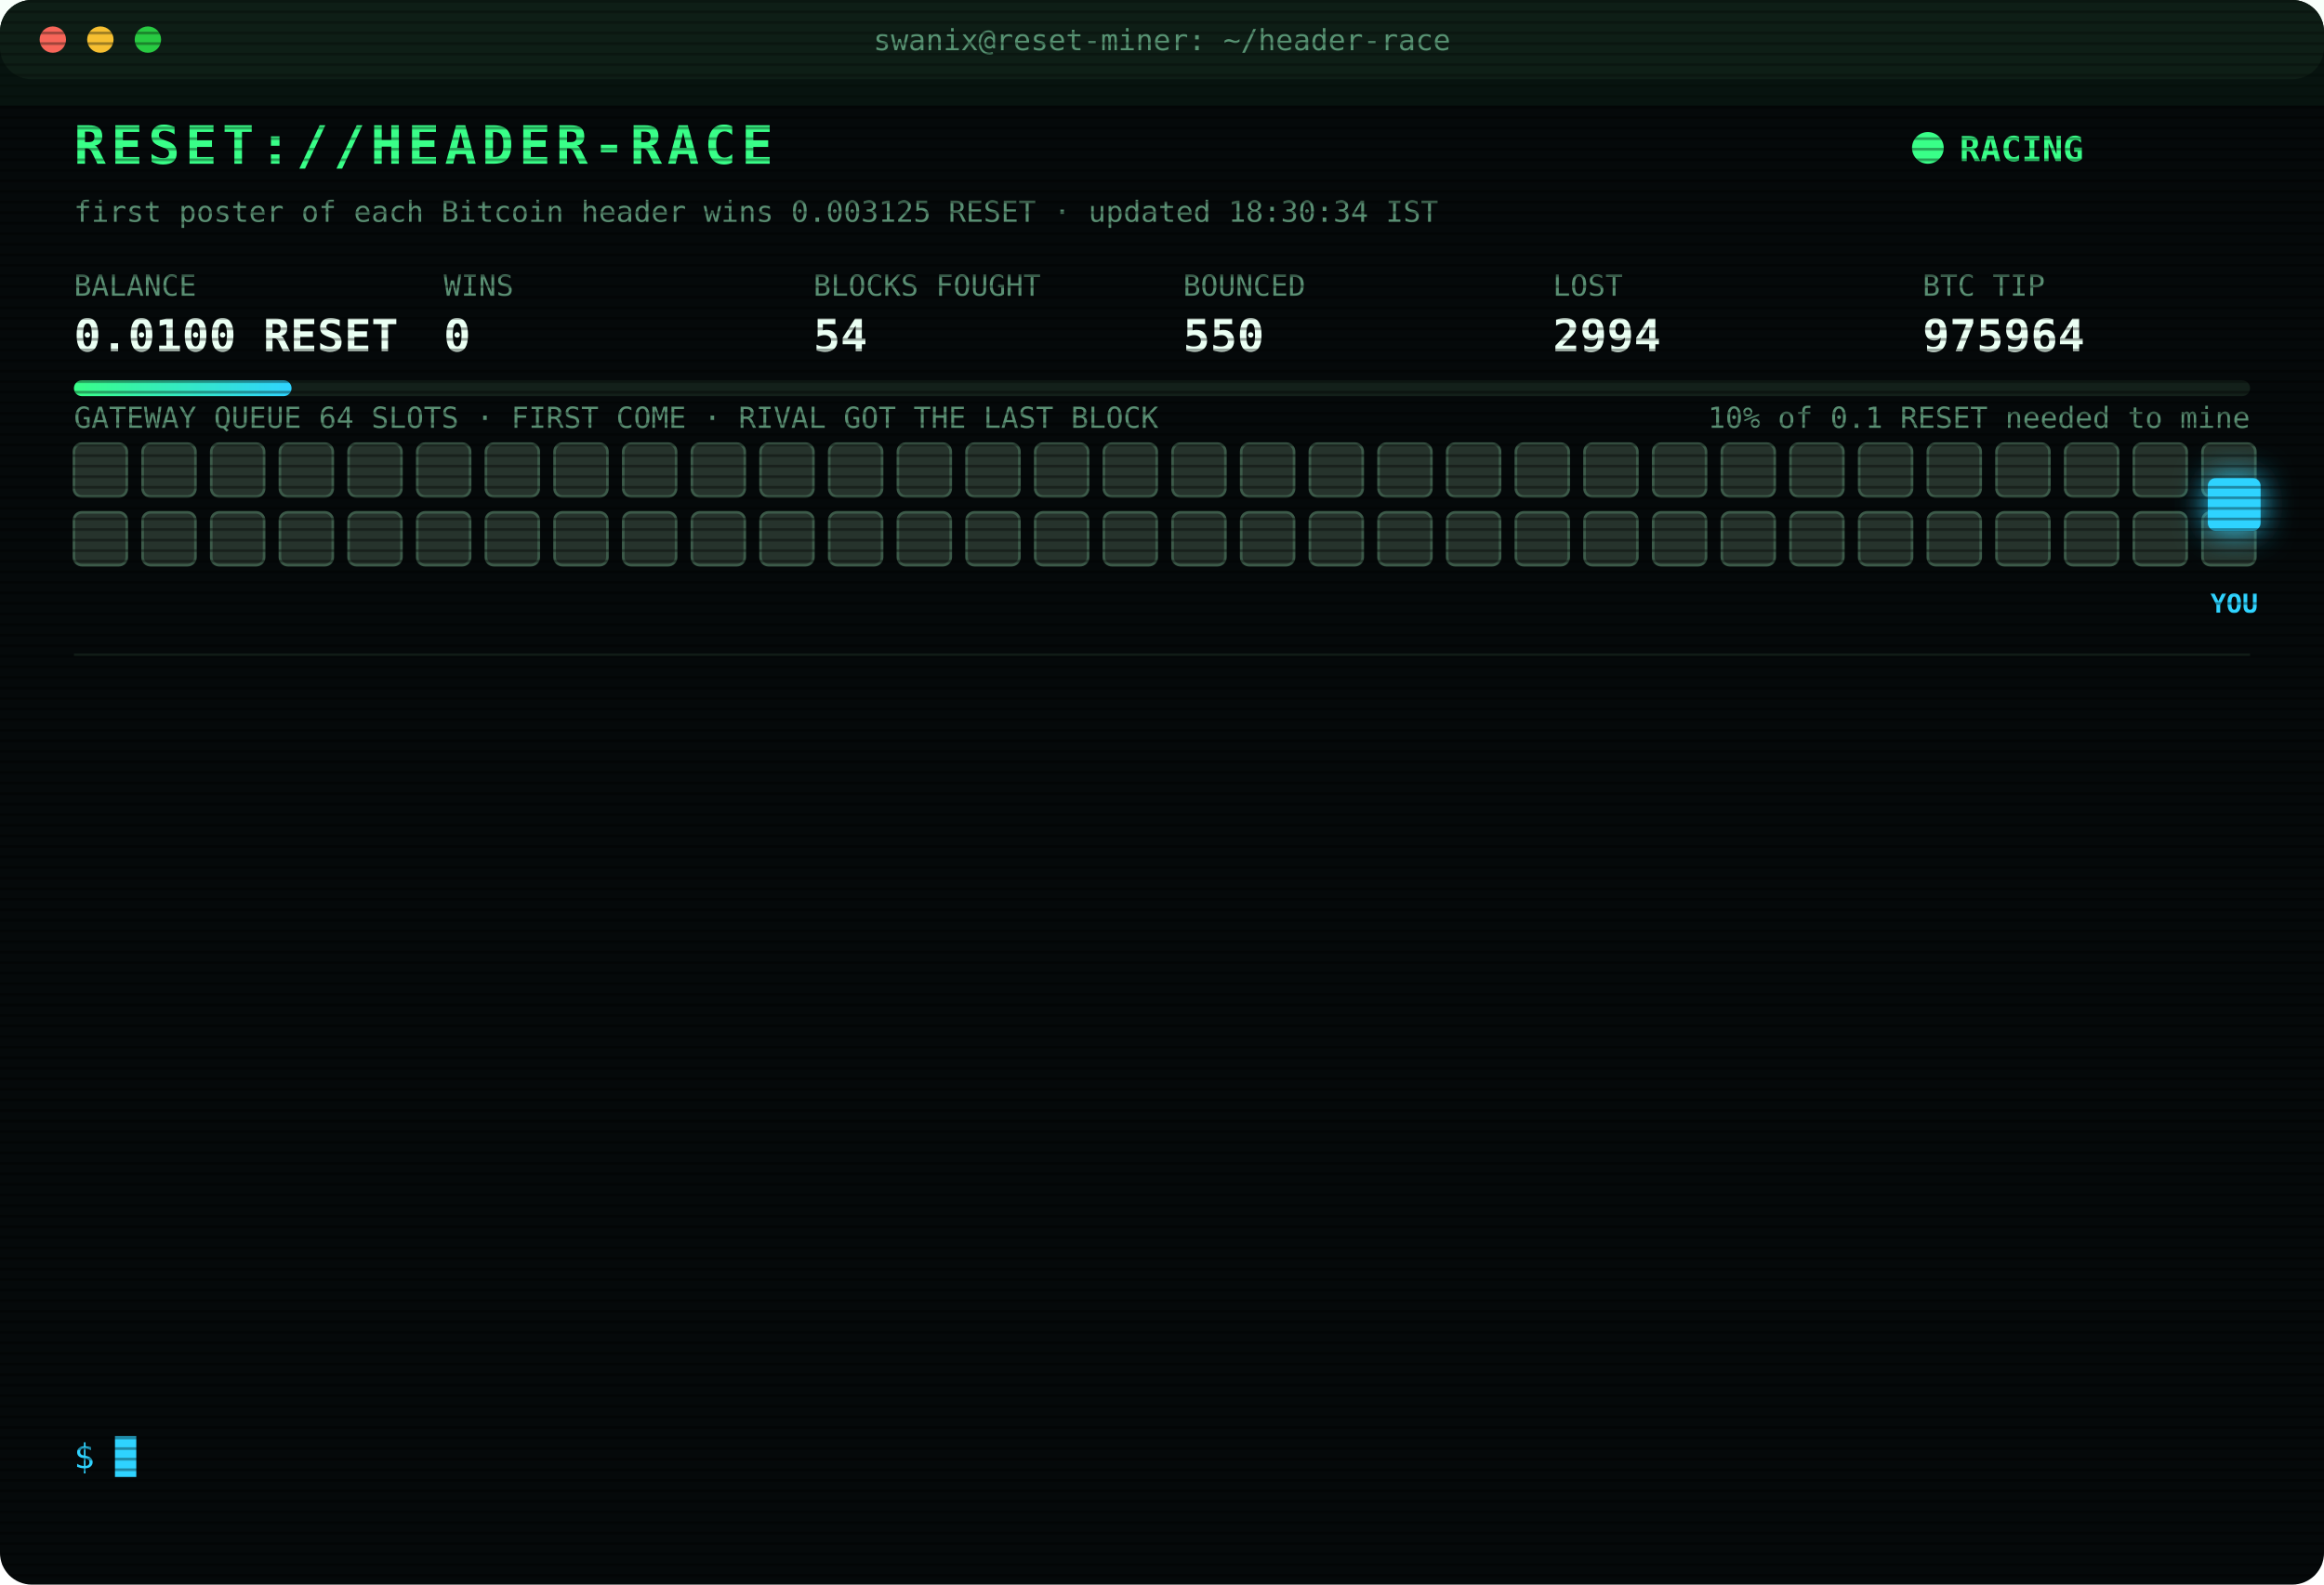
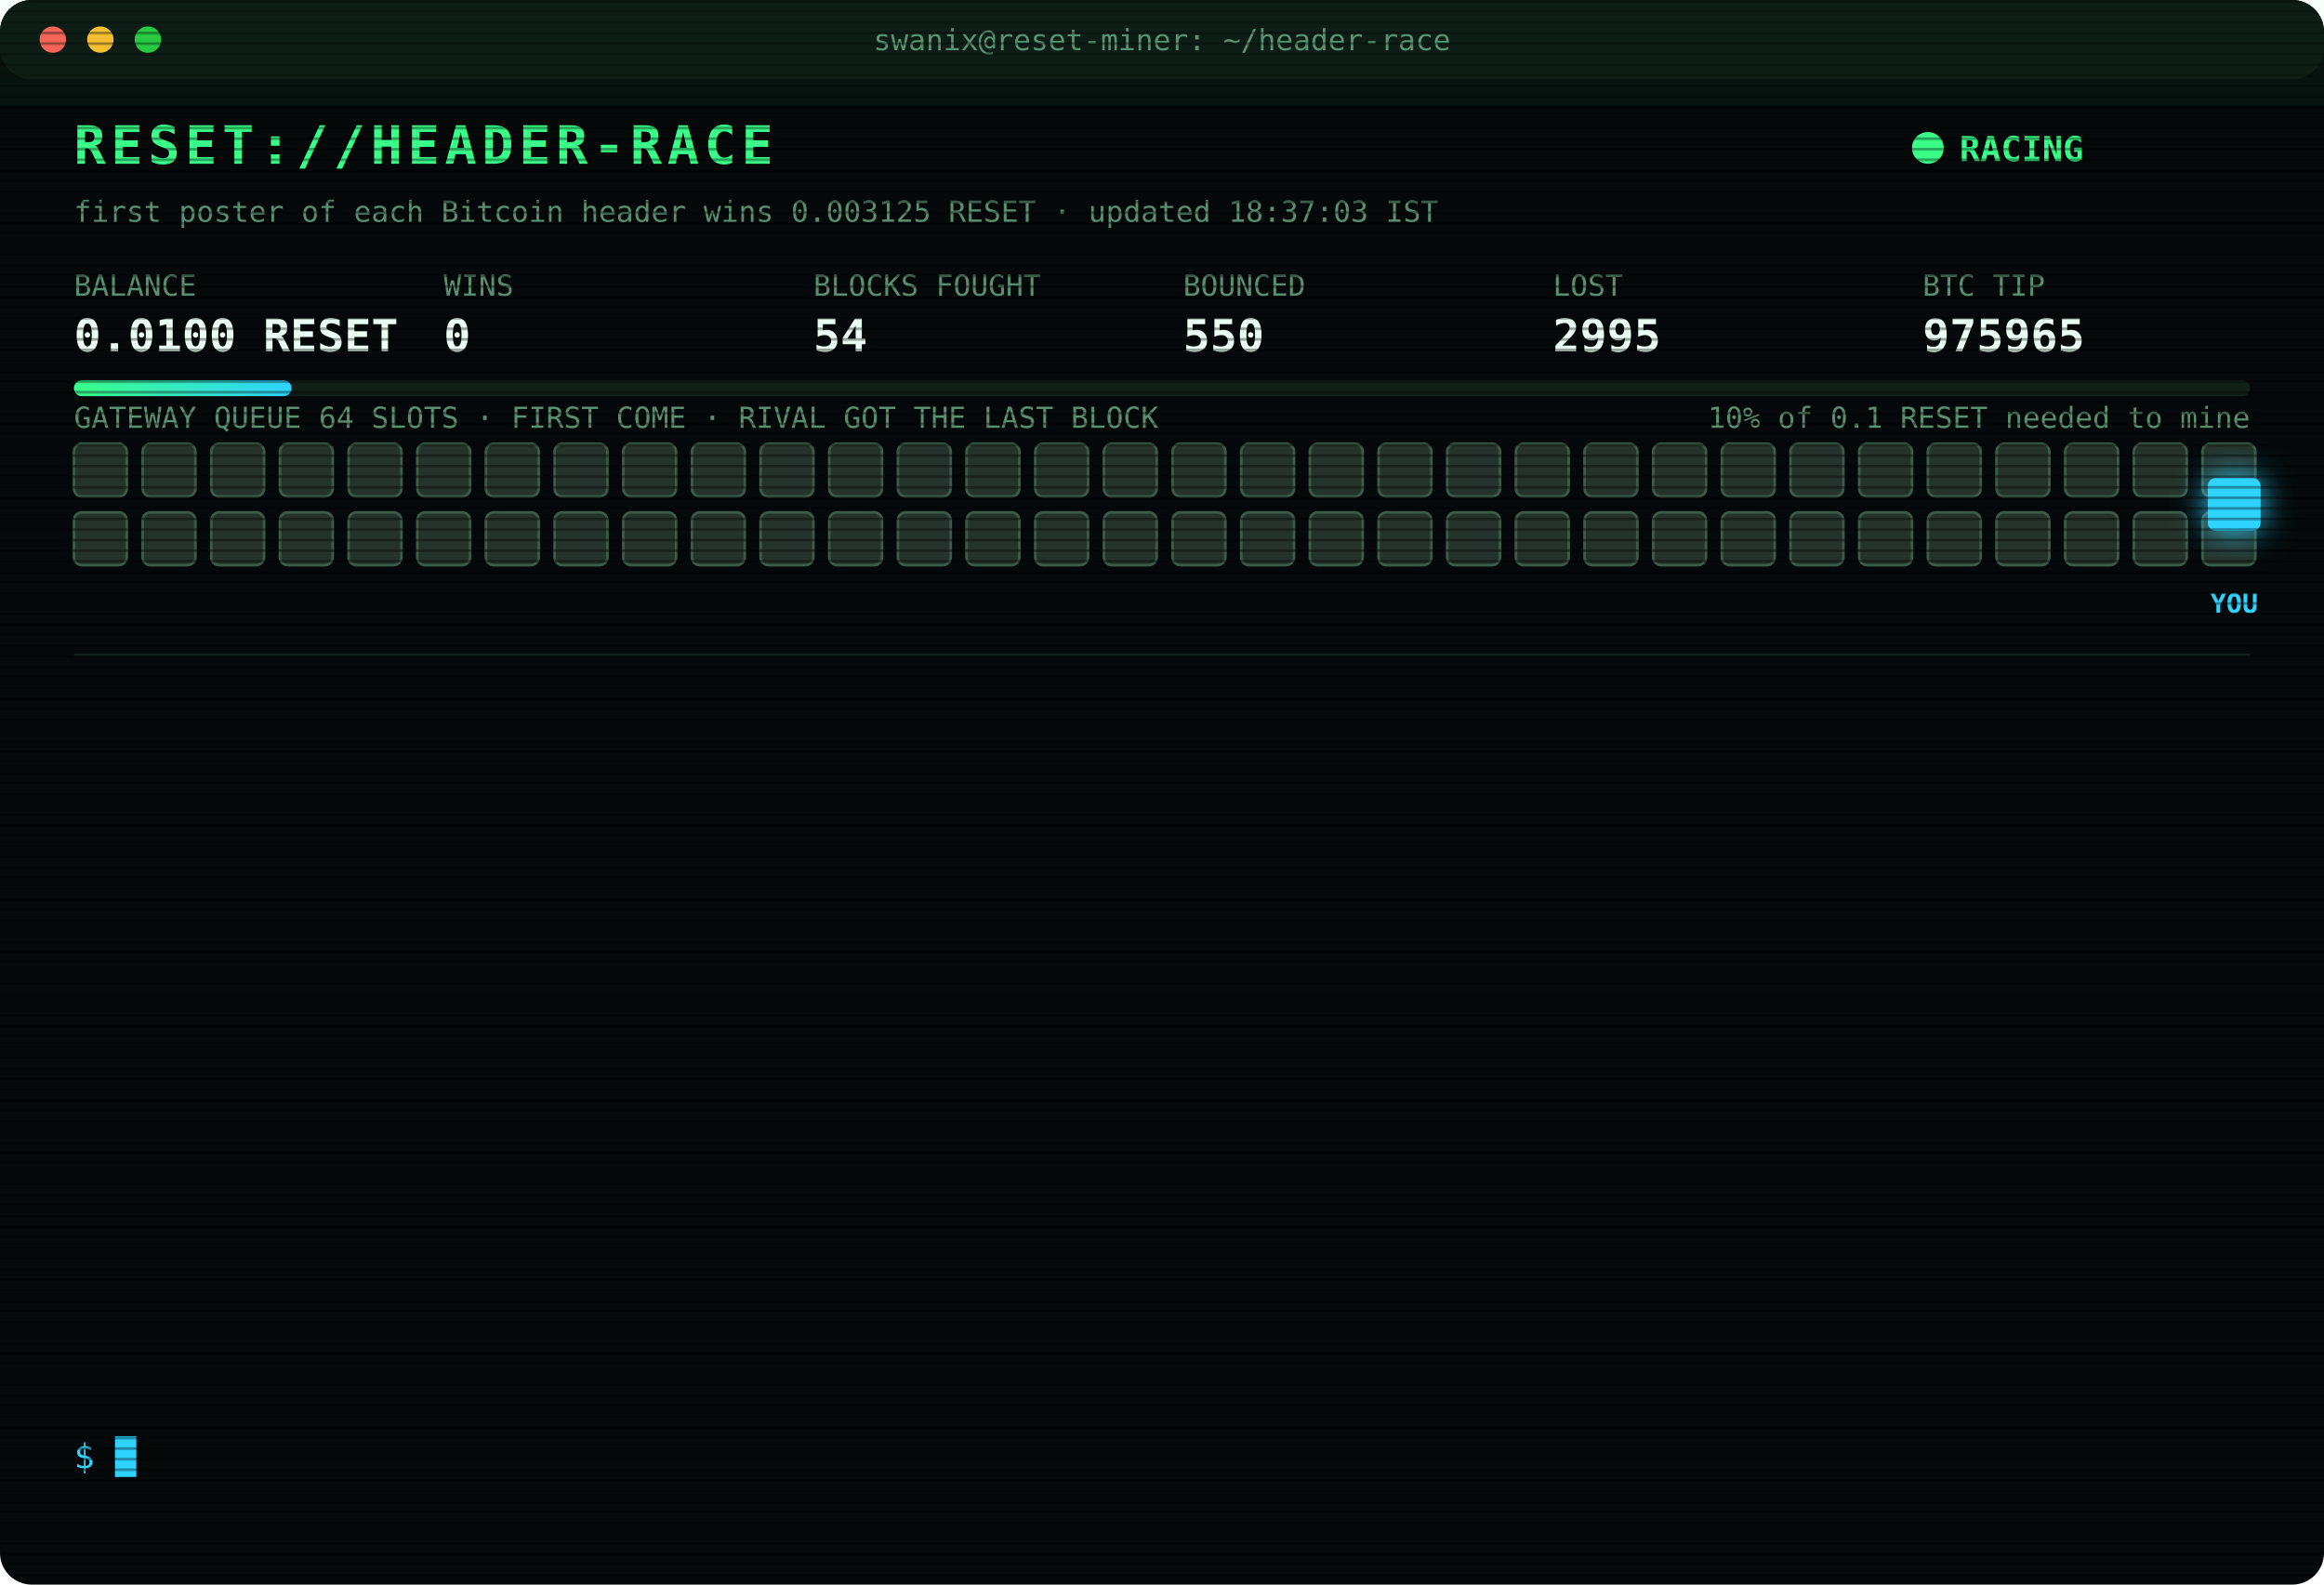
<svg xmlns="http://www.w3.org/2000/svg" width="880" height="600" viewBox="0 0 880 600" font-family="ui-monospace,SFMono-Regular,Menlo,Consolas,monospace">
  <style>
text{font-size:13px;fill:#7CFFB2}
.title{font-size:20px;font-weight:700;fill:#39FF88;letter-spacing:2px;animation:glitch 3s infinite steps(1)}
.sub{fill:#2fd3ff}.k{fill:#5a8f73;font-size:11px}.v{font-size:17px;font-weight:700;fill:#eafff3}
.ts{fill:#3f6b56}.boot{fill:#2fd3ff}.dim{fill:#5a8f73}.bad{fill:#ff4d6d}.warn{fill:#ffd23f}.mag{fill:#ff5cf0}.win{fill:#39FF88;font-weight:700}
.tag{font-size:10px;fill:#2fd3ff;font-weight:700}
.rival{fill:#26332c;stroke:#3c5a49;animation:jam 1.2s infinite alternate}
.idle{fill:#141c18;stroke:#22302a;animation:breathe 4s infinite}
.me{fill:#2fd3ff;filter:drop-shadow(0 0 6px #2fd3ff)}
.hover{animation:nudge 1.1s infinite ease-in-out}.bounce{animation:kick 1.4s infinite}
.ln{opacity:0;animation:in .4s forwards}
.cur{animation:blink 1s infinite steps(1)}
.scan{animation:scan 6s infinite linear}
.led{animation:blink 1.4s infinite}
@keyframes in{from{opacity:0;transform:translateX(-6px)}to{opacity:1;transform:none}}
@keyframes blink{50%{opacity:0}}
@keyframes jam{to{fill:#33463b}}
@keyframes breathe{50%{opacity:.4}}
@keyframes nudge{50%{transform:translateX(-10px)}}
@keyframes kick{0%,100%{transform:none}30%{transform:translateX(-14px)}55%{transform:translateX(10px) translateY(-6px)}}
@keyframes glitch{0%,92%{transform:none}93%{transform:translateX(2px);fill:#ff4d6d}95%{transform:translateX(-2px);fill:#2fd3ff}97%{transform:none}}
@keyframes scan{from{transform:translateY(-40px)}to{transform:translateY(600px)}}
</style>
  <defs>
    <pattern id="sl" width="4" height="4" patternUnits="userSpaceOnUse">
      <rect width="4" height="1" fill="#000" opacity=".35" />
    </pattern>
    <linearGradient id="bar">
      <stop offset="0" stop-color="#39FF88" />
      <stop offset="1" stop-color="#2fd3ff" />
    </linearGradient>
  </defs>
  <rect width="880" height="600" rx="12" fill="#05090a" />
  <rect width="880" height="30" rx="12" fill="#0d1512" />
  <circle cx="20" cy="15" r="5" fill="#ff5f57" />
  <circle cx="38" cy="15" r="5" fill="#febc2e" />
  <circle cx="56" cy="15" r="5" fill="#28c840" />
  <text x="440" y="19" text-anchor="middle" class="k">swanix@reset-miner: ~/header-race</text>
  <text x="28" y="62" class="title">RESET://HEADER-RACE</text>
  <circle class="led" cx="730" cy="56" r="6" fill="#39FF88" />
  <text x="742" y="61" class="win">RACING</text>
-   <text x="28" y="84" class="k">first poster of each Bitcoin header wins 0.003125 RESET · updated 18:30:34 IST</text>
+   <text x="28" y="84" class="k">first poster of each Bitcoin header wins 0.003125 RESET · updated 18:37:03 IST</text>
  <text x="28" y="112" class="k">BALANCE</text>
  <text x="28" y="133" class="v">0.0100 RESET</text>
  <text x="168" y="112" class="k">WINS</text>
  <text x="168" y="133" class="v">0</text>
  <text x="308" y="112" class="k">BLOCKS FOUGHT</text>
  <text x="308" y="133" class="v">54</text>
  <text x="448" y="112" class="k">BOUNCED</text>
  <text x="448" y="133" class="v">550</text>
  <text x="588" y="112" class="k">LOST</text>
-   <text x="588" y="133" class="v">2994</text>
+   <text x="588" y="133" class="v">2995</text>
  <text x="728" y="112" class="k">BTC TIP</text>
-   <text x="728" y="133" class="v">975964</text>
+   <text x="728" y="133" class="v">975965</text>
  <rect x="28" y="144" width="824" height="6" rx="3" fill="#13201a" />
  <rect x="28" y="144" width="82.4" height="6" rx="3" fill="url(#bar)" />
  <text x="852" y="162" text-anchor="end" class="k">10% of 0.1 RESET needed to mine</text>
  <text x="28" y="162" class="k">GATEWAY QUEUE 64 SLOTS · FIRST COME · RIVAL GOT THE LAST BLOCK</text>
  <rect class="rival" x="28" y="168" width="20" height="20" rx="3" style="animation-delay:0.00s" />
  <rect class="rival" x="54" y="168" width="20" height="20" rx="3" style="animation-delay:0.05s" />
  <rect class="rival" x="80" y="168" width="20" height="20" rx="3" style="animation-delay:0.10s" />
  <rect class="rival" x="106" y="168" width="20" height="20" rx="3" style="animation-delay:0.15s" />
  <rect class="rival" x="132" y="168" width="20" height="20" rx="3" style="animation-delay:0.20s" />
  <rect class="rival" x="158" y="168" width="20" height="20" rx="3" style="animation-delay:0.25s" />
  <rect class="rival" x="184" y="168" width="20" height="20" rx="3" style="animation-delay:0.30s" />
  <rect class="rival" x="210" y="168" width="20" height="20" rx="3" style="animation-delay:0.35s" />
  <rect class="rival" x="236" y="168" width="20" height="20" rx="3" style="animation-delay:0.40s" />
  <rect class="rival" x="262" y="168" width="20" height="20" rx="3" style="animation-delay:0.45s" />
  <rect class="rival" x="288" y="168" width="20" height="20" rx="3" style="animation-delay:0.50s" />
  <rect class="rival" x="314" y="168" width="20" height="20" rx="3" style="animation-delay:0.55s" />
  <rect class="rival" x="340" y="168" width="20" height="20" rx="3" style="animation-delay:0.60s" />
  <rect class="rival" x="366" y="168" width="20" height="20" rx="3" style="animation-delay:0.65s" />
  <rect class="rival" x="392" y="168" width="20" height="20" rx="3" style="animation-delay:0.70s" />
  <rect class="rival" x="418" y="168" width="20" height="20" rx="3" style="animation-delay:0.75s" />
  <rect class="rival" x="444" y="168" width="20" height="20" rx="3" style="animation-delay:0.80s" />
  <rect class="rival" x="470" y="168" width="20" height="20" rx="3" style="animation-delay:0.85s" />
  <rect class="rival" x="496" y="168" width="20" height="20" rx="3" style="animation-delay:0.90s" />
  <rect class="rival" x="522" y="168" width="20" height="20" rx="3" style="animation-delay:0.95s" />
  <rect class="rival" x="548" y="168" width="20" height="20" rx="3" style="animation-delay:1.00s" />
  <rect class="rival" x="574" y="168" width="20" height="20" rx="3" style="animation-delay:1.05s" />
  <rect class="rival" x="600" y="168" width="20" height="20" rx="3" style="animation-delay:1.10s" />
  <rect class="rival" x="626" y="168" width="20" height="20" rx="3" style="animation-delay:1.15s" />
  <rect class="rival" x="652" y="168" width="20" height="20" rx="3" style="animation-delay:1.20s" />
  <rect class="rival" x="678" y="168" width="20" height="20" rx="3" style="animation-delay:1.25s" />
  <rect class="rival" x="704" y="168" width="20" height="20" rx="3" style="animation-delay:1.30s" />
  <rect class="rival" x="730" y="168" width="20" height="20" rx="3" style="animation-delay:1.35s" />
  <rect class="rival" x="756" y="168" width="20" height="20" rx="3" style="animation-delay:1.40s" />
  <rect class="rival" x="782" y="168" width="20" height="20" rx="3" style="animation-delay:1.45s" />
  <rect class="rival" x="808" y="168" width="20" height="20" rx="3" style="animation-delay:1.50s" />
  <rect class="rival" x="834" y="168" width="20" height="20" rx="3" style="animation-delay:1.55s" />
  <rect class="rival" x="28" y="194" width="20" height="20" rx="3" style="animation-delay:1.60s" />
  <rect class="rival" x="54" y="194" width="20" height="20" rx="3" style="animation-delay:1.65s" />
  <rect class="rival" x="80" y="194" width="20" height="20" rx="3" style="animation-delay:1.70s" />
  <rect class="rival" x="106" y="194" width="20" height="20" rx="3" style="animation-delay:1.75s" />
  <rect class="rival" x="132" y="194" width="20" height="20" rx="3" style="animation-delay:1.80s" />
  <rect class="rival" x="158" y="194" width="20" height="20" rx="3" style="animation-delay:1.85s" />
  <rect class="rival" x="184" y="194" width="20" height="20" rx="3" style="animation-delay:1.90s" />
  <rect class="rival" x="210" y="194" width="20" height="20" rx="3" style="animation-delay:1.95s" />
  <rect class="rival" x="236" y="194" width="20" height="20" rx="3" style="animation-delay:2.00s" />
  <rect class="rival" x="262" y="194" width="20" height="20" rx="3" style="animation-delay:2.05s" />
  <rect class="rival" x="288" y="194" width="20" height="20" rx="3" style="animation-delay:2.10s" />
  <rect class="rival" x="314" y="194" width="20" height="20" rx="3" style="animation-delay:2.15s" />
  <rect class="rival" x="340" y="194" width="20" height="20" rx="3" style="animation-delay:2.20s" />
  <rect class="rival" x="366" y="194" width="20" height="20" rx="3" style="animation-delay:2.25s" />
  <rect class="rival" x="392" y="194" width="20" height="20" rx="3" style="animation-delay:2.30s" />
  <rect class="rival" x="418" y="194" width="20" height="20" rx="3" style="animation-delay:2.35s" />
  <rect class="rival" x="444" y="194" width="20" height="20" rx="3" style="animation-delay:2.40s" />
  <rect class="rival" x="470" y="194" width="20" height="20" rx="3" style="animation-delay:2.45s" />
  <rect class="rival" x="496" y="194" width="20" height="20" rx="3" style="animation-delay:2.50s" />
  <rect class="rival" x="522" y="194" width="20" height="20" rx="3" style="animation-delay:2.55s" />
  <rect class="rival" x="548" y="194" width="20" height="20" rx="3" style="animation-delay:2.60s" />
  <rect class="rival" x="574" y="194" width="20" height="20" rx="3" style="animation-delay:2.65s" />
  <rect class="rival" x="600" y="194" width="20" height="20" rx="3" style="animation-delay:2.70s" />
  <rect class="rival" x="626" y="194" width="20" height="20" rx="3" style="animation-delay:2.75s" />
  <rect class="rival" x="652" y="194" width="20" height="20" rx="3" style="animation-delay:2.80s" />
  <rect class="rival" x="678" y="194" width="20" height="20" rx="3" style="animation-delay:2.85s" />
  <rect class="rival" x="704" y="194" width="20" height="20" rx="3" style="animation-delay:2.90s" />
  <rect class="rival" x="730" y="194" width="20" height="20" rx="3" style="animation-delay:2.95s" />
  <rect class="rival" x="756" y="194" width="20" height="20" rx="3" style="animation-delay:3.00s" />
  <rect class="rival" x="782" y="194" width="20" height="20" rx="3" style="animation-delay:3.05s" />
  <rect class="rival" x="808" y="194" width="20" height="20" rx="3" style="animation-delay:3.10s" />
  <rect class="rival" x="834" y="194" width="20" height="20" rx="3" style="animation-delay:3.15s" />
  <g class="hover">
    <rect class="me" x="836" y="181" width="20" height="20" rx="3" />
    <text class="tag" x="846" y="232" text-anchor="middle">YOU</text>
  </g>
  <line x1="28" x2="852" y1="248" y2="248" stroke="#13201a" />
  <g class="ln" style="animation-delay:0.40s">
-     <text x="28" y="270" class="ts">16:35:16</text>
-     <text x="104" y="270" class="bad">[LOST] #975950 taken by a rival miner</text>
+     <text x="28" y="270" class="ts">16:41:40</text>
+     <text x="104" y="270" class="bad">[LOST] #975951 taken by a rival miner</text>
  </g>
  <g class="ln" style="animation-delay:0.65s">
-     <text x="28" y="292" class="ts">16:41:40</text>
-     <text x="104" y="292" class="bad">[LOST] #975951 taken by a rival miner</text>
+     <text x="28" y="292" class="ts">16:52:17</text>
+     <text x="104" y="292" class="bad">[LOST] #975953 taken by a rival miner</text>
  </g>
  <g class="ln" style="animation-delay:0.90s">
-     <text x="28" y="314" class="ts">16:52:17</text>
-     <text x="104" y="314" class="bad">[LOST] #975953 taken by a rival miner</text>
+     <text x="28" y="314" class="ts">17:08:36</text>
+     <text x="104" y="314" class="bad">[LOST] #975954 taken by a rival miner</text>
  </g>
  <g class="ln" style="animation-delay:1.15s">
-     <text x="28" y="336" class="ts">17:08:36</text>
-     <text x="104" y="336" class="bad">[LOST] #975954 taken by a rival miner</text>
+     <text x="28" y="336" class="ts">17:13:47</text>
+     <text x="104" y="336" class="bad">[LOST] #975955 taken by a rival miner</text>
  </g>
  <g class="ln" style="animation-delay:1.40s">
-     <text x="28" y="358" class="ts">17:13:47</text>
-     <text x="104" y="358" class="bad">[LOST] #975955 taken by a rival miner</text>
+     <text x="28" y="358" class="ts">17:19:11</text>
+     <text x="104" y="358" class="bad">[LOST] #975956 taken by a rival miner</text>
  </g>
  <g class="ln" style="animation-delay:1.65s">
-     <text x="28" y="380" class="ts">17:19:11</text>
-     <text x="104" y="380" class="bad">[LOST] #975956 taken by a rival miner</text>
+     <text x="28" y="380" class="ts">17:28:18</text>
+     <text x="104" y="380" class="bad">[LOST] #975957 taken by a rival miner</text>
  </g>
  <g class="ln" style="animation-delay:1.90s">
-     <text x="28" y="402" class="ts">17:28:18</text>
-     <text x="104" y="402" class="bad">[LOST] #975957 taken by a rival miner</text>
+     <text x="28" y="402" class="ts">17:29:59</text>
+     <text x="104" y="402" class="bad">[LOST] #975958 taken by a rival miner</text>
  </g>
  <g class="ln" style="animation-delay:2.15s">
-     <text x="28" y="424" class="ts">17:29:59</text>
-     <text x="104" y="424" class="bad">[LOST] #975958 taken by a rival miner</text>
+     <text x="28" y="424" class="ts">17:31:31</text>
+     <text x="104" y="424" class="bad">[LOST] #975959 taken by a rival miner</text>
  </g>
  <g class="ln" style="animation-delay:2.40s">
-     <text x="28" y="446" class="ts">17:31:31</text>
-     <text x="104" y="446" class="bad">[LOST] #975959 taken by a rival miner</text>
+     <text x="28" y="446" class="ts">17:52:46</text>
+     <text x="104" y="446" class="bad">[LOST] #975961 taken by a rival miner</text>
  </g>
  <g class="ln" style="animation-delay:2.65s">
-     <text x="28" y="468" class="ts">17:52:46</text>
-     <text x="104" y="468" class="bad">[LOST] #975961 taken by a rival miner</text>
+     <text x="28" y="468" class="ts">18:16:14</text>
+     <text x="104" y="468" class="bad">[LOST] #975962 taken by a rival miner</text>
  </g>
  <g class="ln" style="animation-delay:2.90s">
-     <text x="28" y="490" class="ts">18:16:14</text>
-     <text x="104" y="490" class="bad">[LOST] #975962 taken by a rival miner</text>
+     <text x="28" y="490" class="ts">18:17:29</text>
+     <text x="104" y="490" class="bad">[LOST] #975963 taken by a rival miner</text>
  </g>
  <g class="ln" style="animation-delay:3.15s">
-     <text x="28" y="512" class="ts">18:17:29</text>
-     <text x="104" y="512" class="bad">[LOST] #975963 taken by a rival miner</text>
+     <text x="28" y="512" class="ts">18:22:04</text>
+     <text x="104" y="512" class="bad">[LOST] #975964 taken by a rival miner</text>
  </g>
  <g class="ln" style="animation-delay:3.40s">
-     <text x="28" y="534" class="ts">18:22:04</text>
-     <text x="104" y="534" class="bad">[LOST] #975964 taken by a rival miner</text>
+     <text x="28" y="534" class="ts">18:37:03</text>
+     <text x="104" y="534" class="bad">[LOST] #975965 taken by a rival miner</text>
  </g>
  <text x="28" y="556" class="sub">$ <tspan class="cur">█</tspan>
  </text>
  <rect width="880" height="600" rx="12" fill="url(#sl)" pointer-events="none" />
  <rect class="scan" width="880" height="40" fill="#39FF88" opacity=".04" />
</svg>
